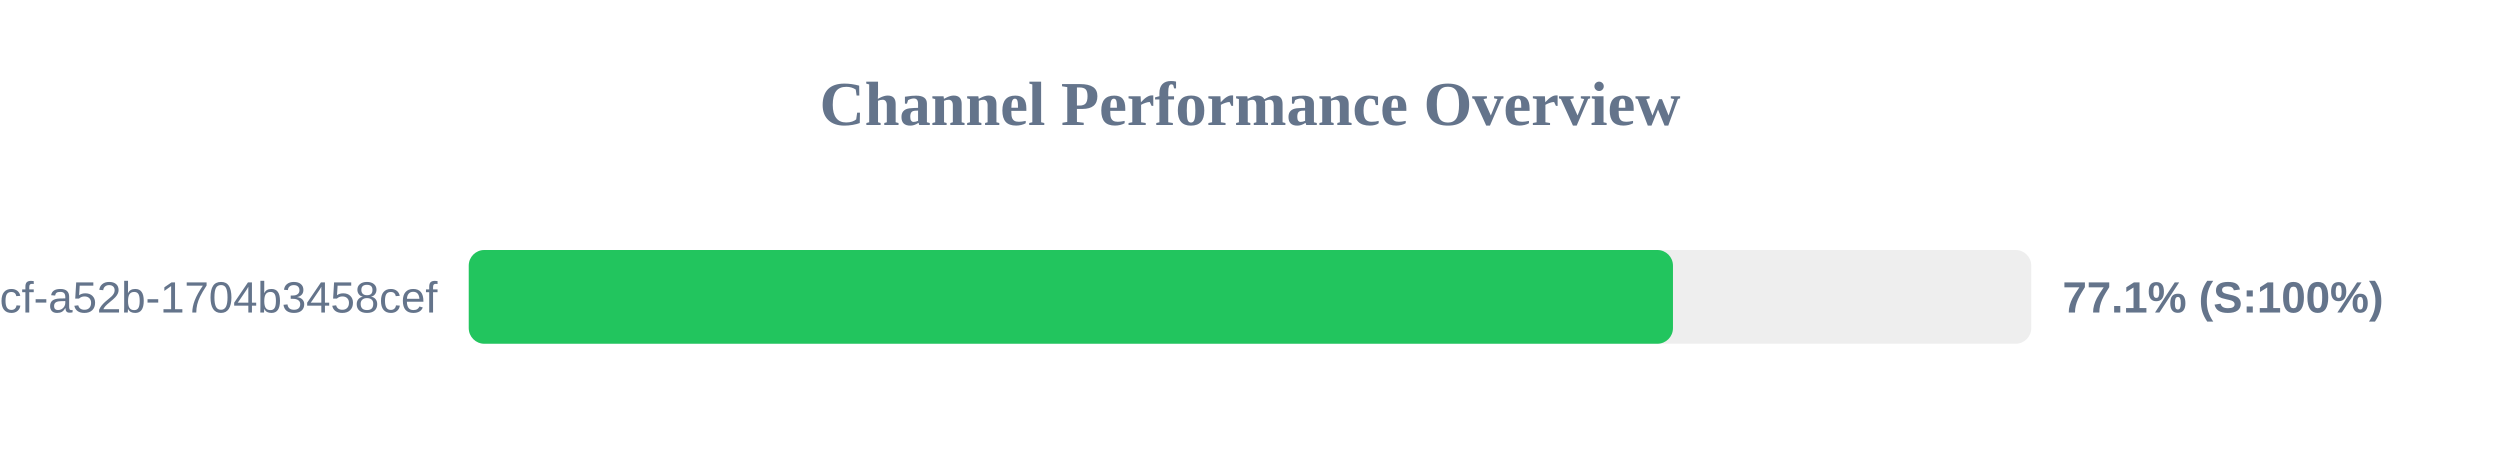
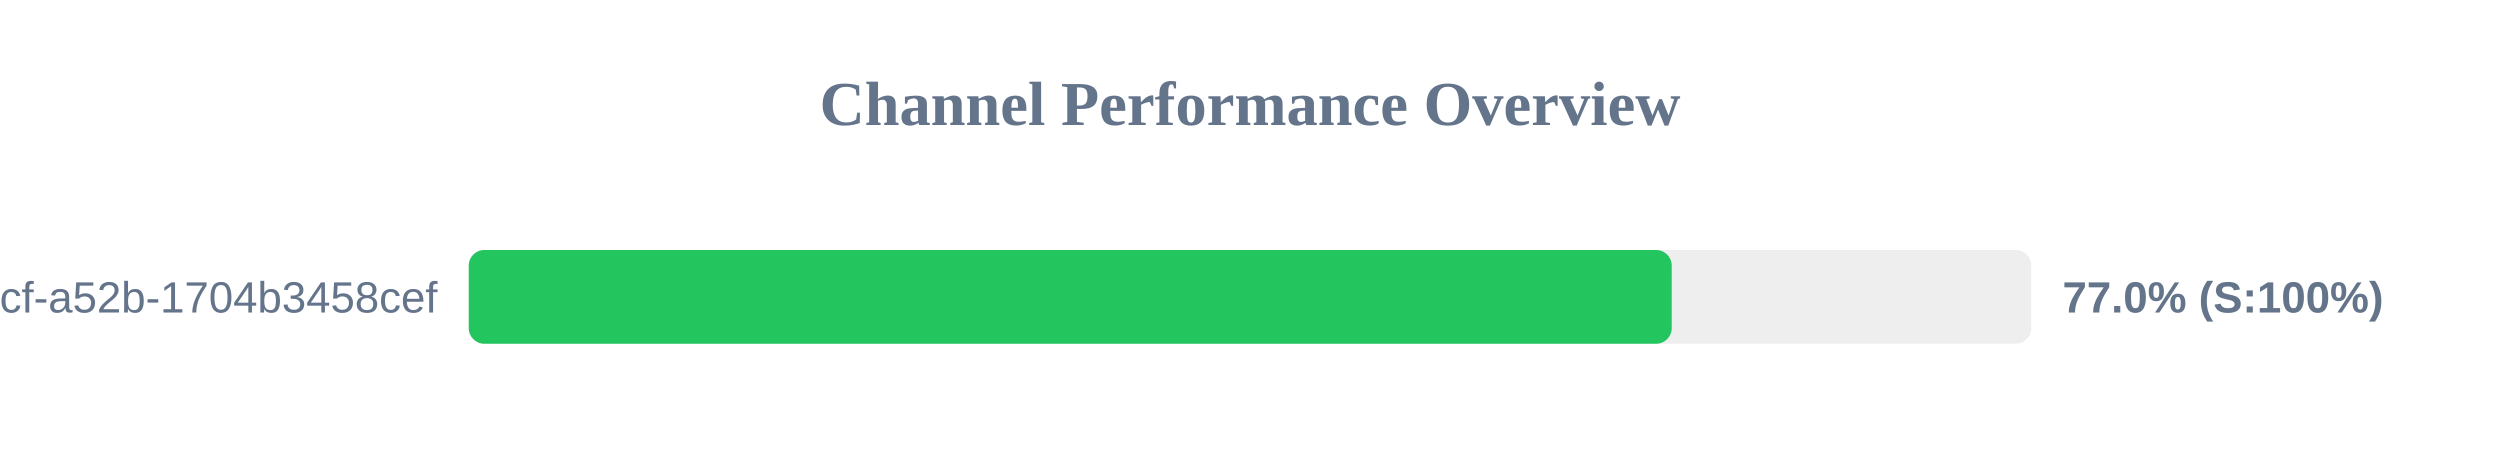
<svg xmlns="http://www.w3.org/2000/svg" width="800" height="150" version="1.1">
  <style>
        .row { font: 14px Arial; fill: #64748b; }
        .score { font: bold 14px Arial; fill: #64748b; }
    </style>
  <text x="400" y="40" text-anchor="middle" font-size="20px" font-weight="bold" fill="#64748b">Channel Performance Overview</text>
  <rect x="150" y="80" width="500" height="30" fill="#eee" rx="5" />
-   <rect x="150" y="80" width="385.35" height="30" fill="#22c55e" rx="5" />
+   <rect x="150" y="80" width="384.95" height="30" fill="#22c55e" rx="5" />
  <text x="140" y="100" text-anchor="end" class="row">?uuid=0cb527d9-6117-4bcf-a52b-1704b3458cef</text>
-   <text x="660" y="100" text-anchor="start" class="score">77.1% (S:100%)</text>
+   <text x="660" y="100" text-anchor="start" class="score">77.0% (S:100%)</text>
</svg>
